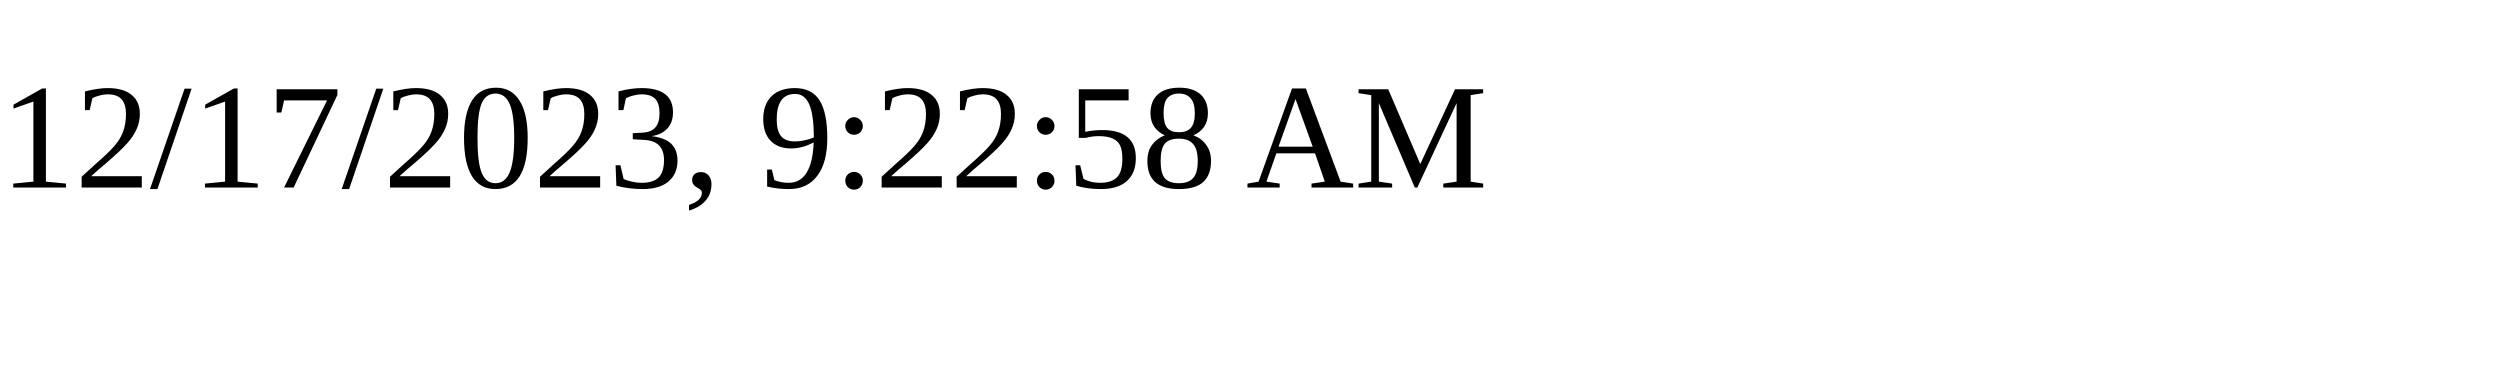
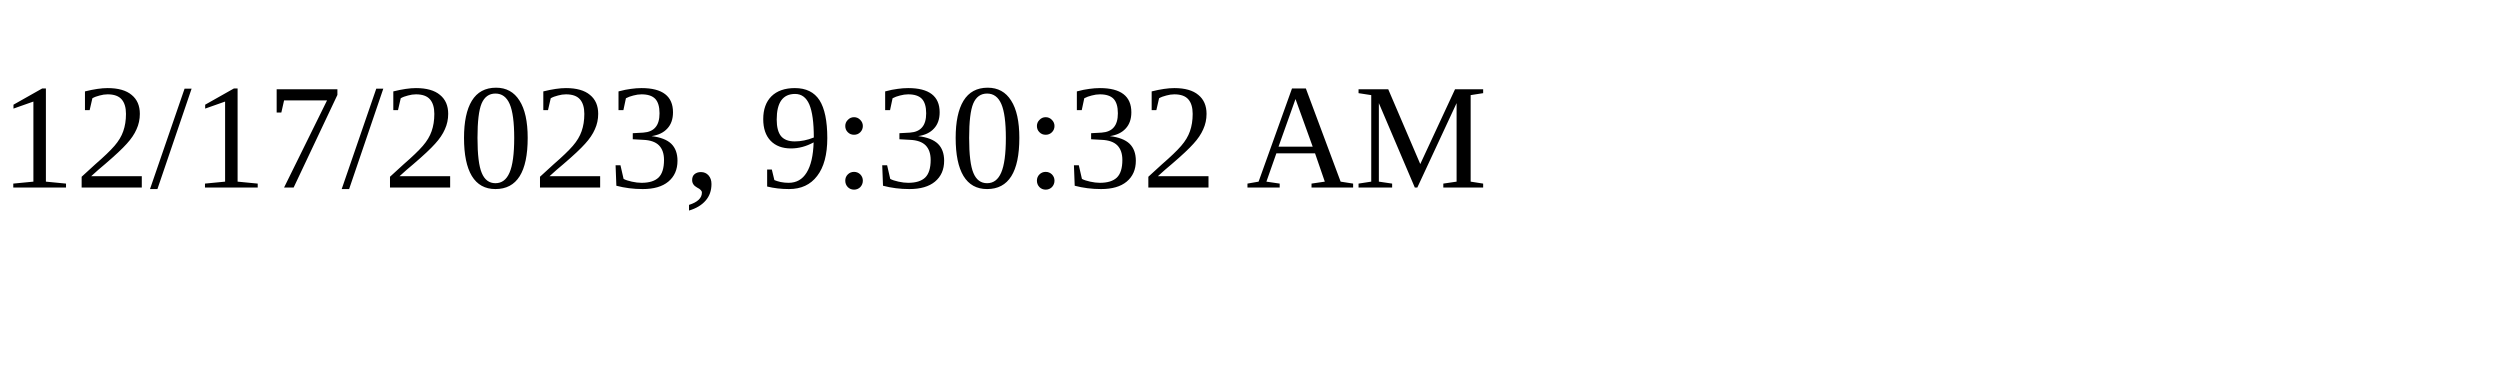
<svg xmlns="http://www.w3.org/2000/svg" height="30" width="200">
-   <text x="0" y="15">12/17/2023, 9:22:58 AM</text>
+   <text x="0" y="15">12/17/2023, 9:30:32 AM</text>
</svg>
